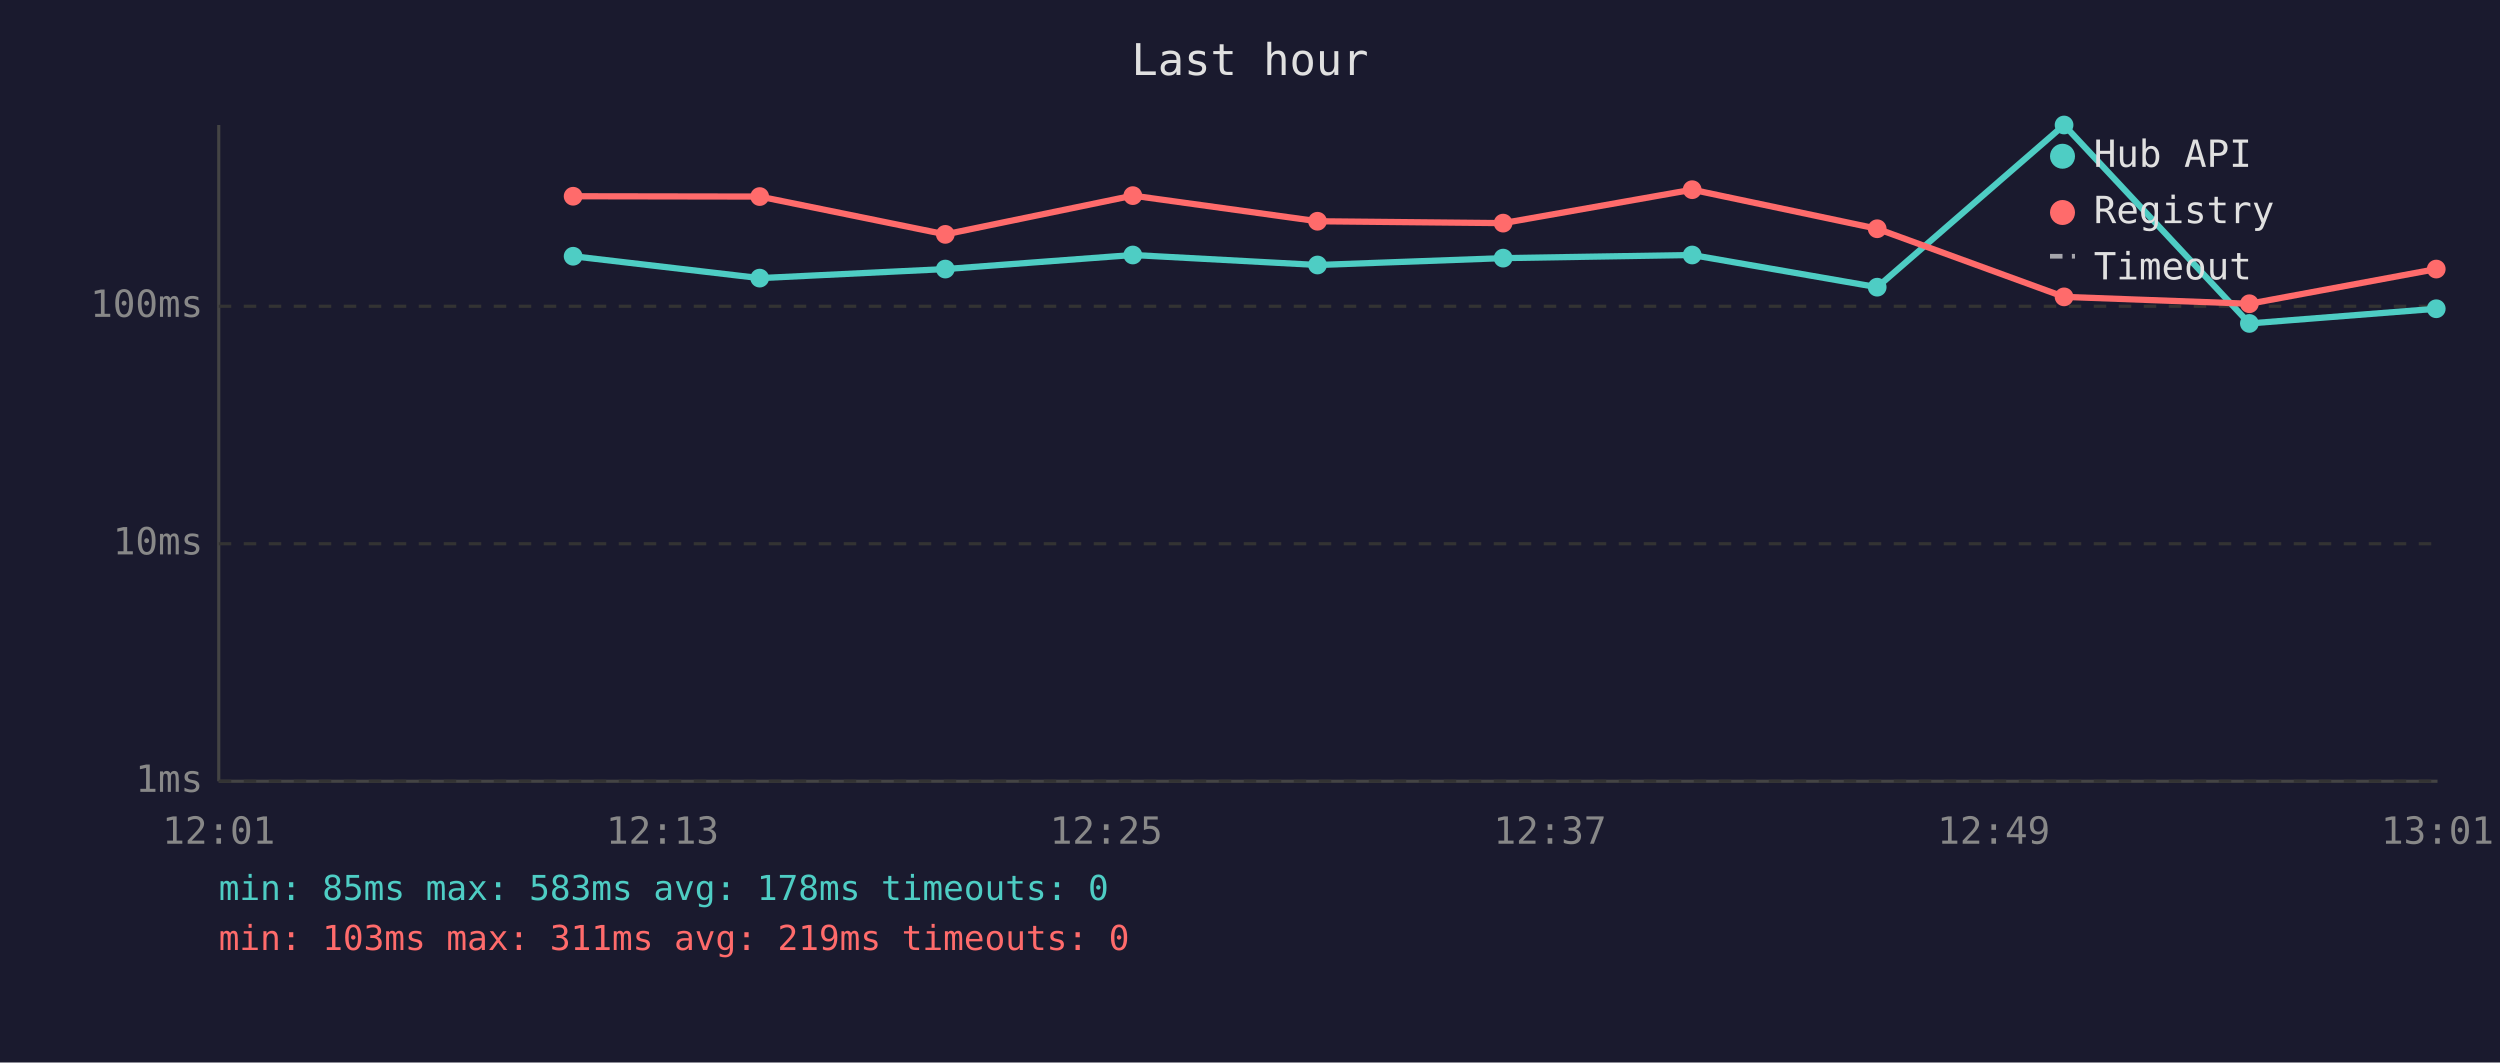
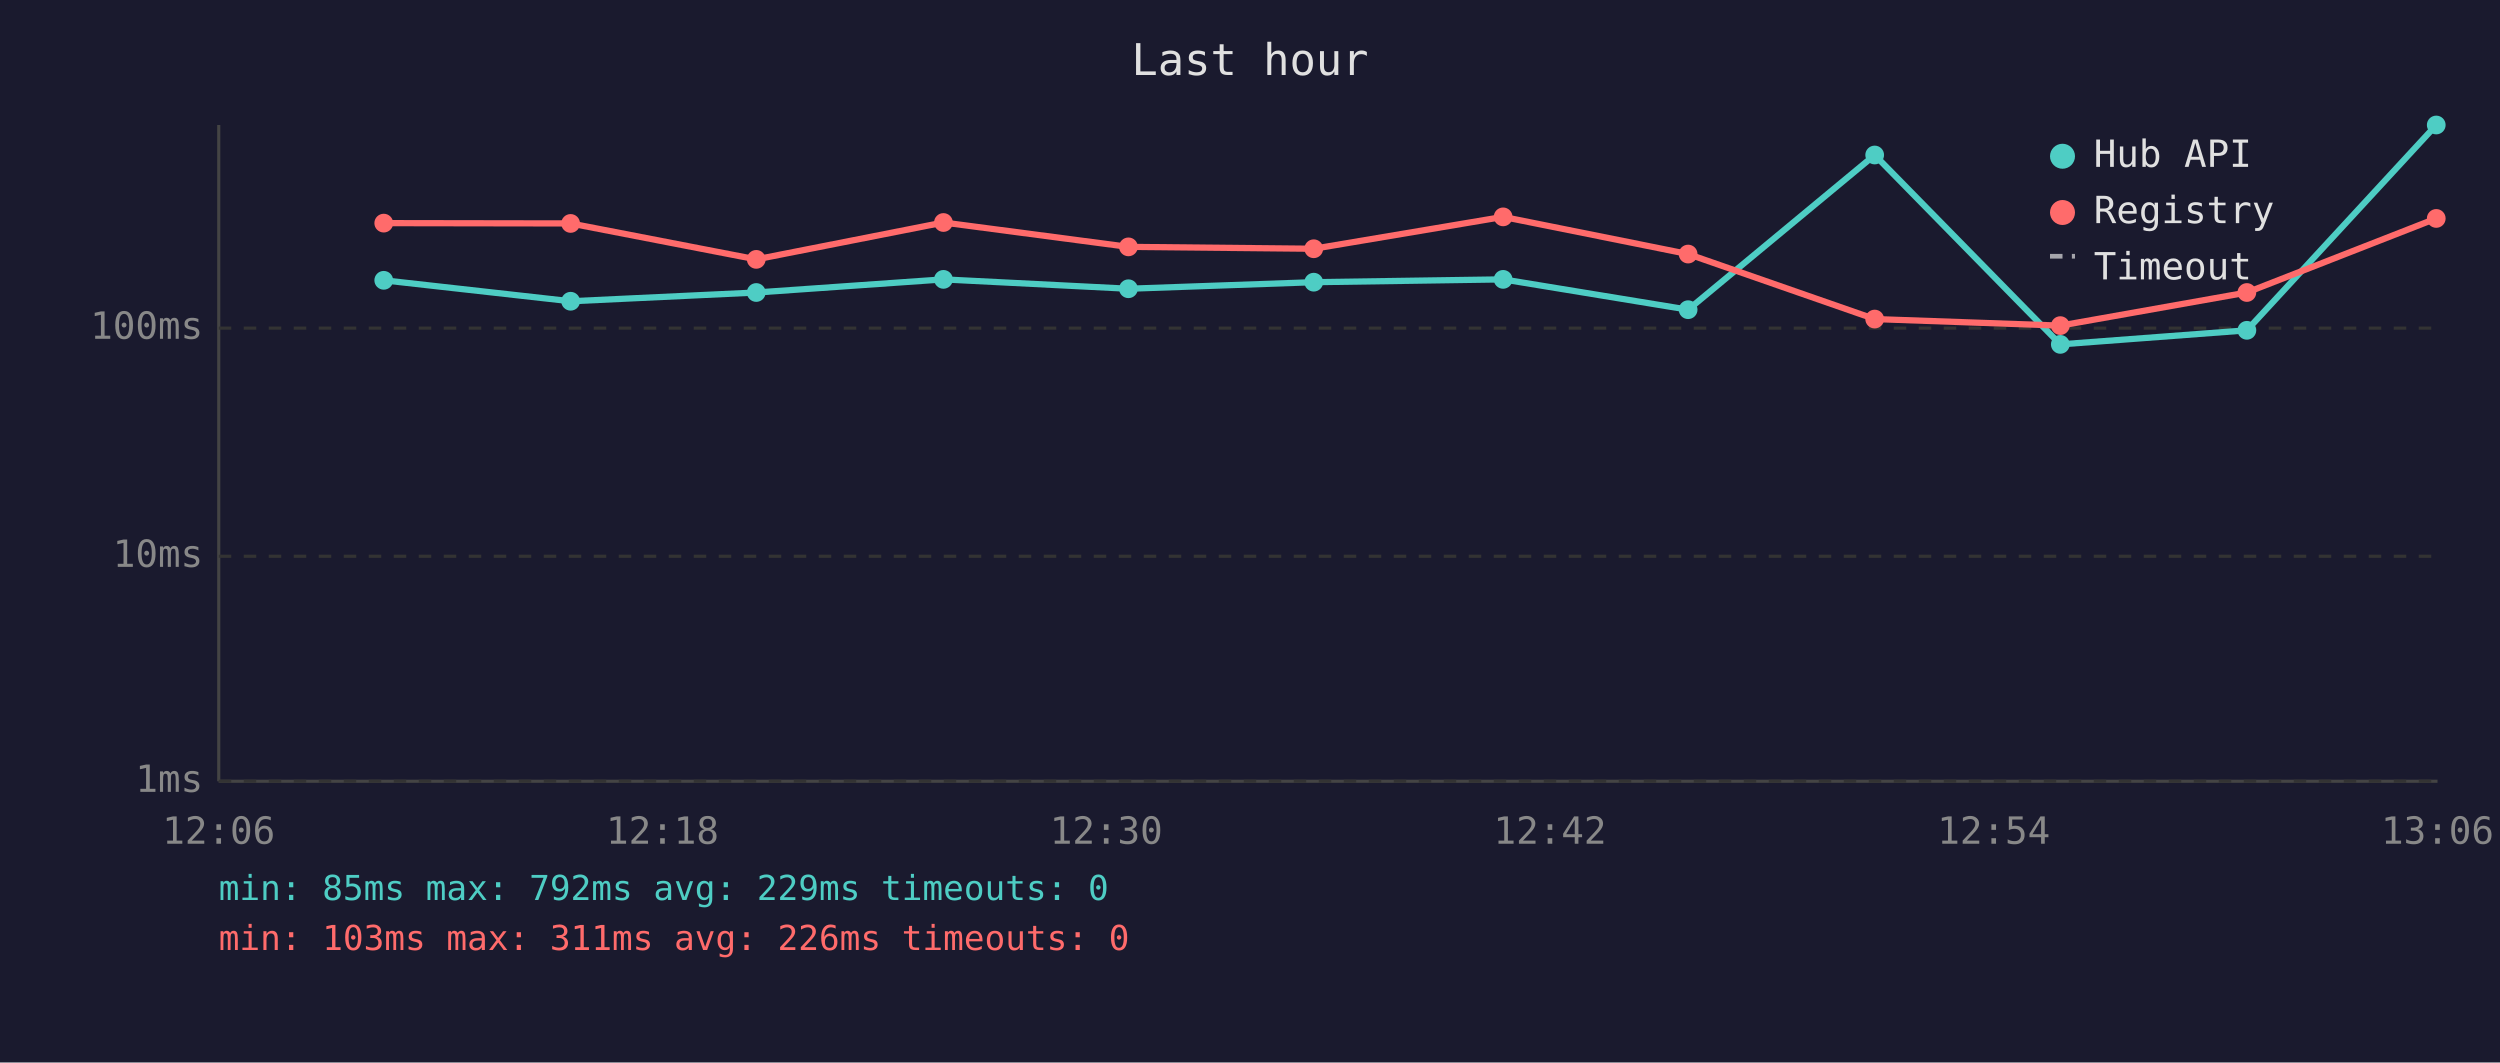
<svg xmlns="http://www.w3.org/2000/svg" viewBox="0 0 800 340" font-family="monospace" font-size="12">
  <rect width="800" height="340" fill="#1a1a2e" />
  <text x="400" y="24" fill="#e0e0e0" font-size="14" text-anchor="middle">Last hour</text>
  <line x1="70" y1="40" x2="70" y2="250" stroke="#444" stroke-width="1" />
  <line x1="70" y1="250" x2="780" y2="250" stroke="#444" stroke-width="1" />
  <line x1="70" y1="250" x2="780" y2="250" stroke="#333" stroke-width="1" stroke-dasharray="4" />
  <text x="65" y="250" fill="#888" text-anchor="end" dominant-baseline="middle">1ms</text>
-   <line x1="70" y1="174" x2="780" y2="174" stroke="#333" stroke-width="1" stroke-dasharray="4" />
-   <text x="65" y="174" fill="#888" text-anchor="end" dominant-baseline="middle">10ms</text>
-   <line x1="70" y1="98" x2="780" y2="98" stroke="#333" stroke-width="1" stroke-dasharray="4" />
-   <text x="65" y="98" fill="#888" text-anchor="end" dominant-baseline="middle">100ms</text>
-   <text x="70" y="270" fill="#888" text-anchor="middle">12:01</text>
-   <text x="212" y="270" fill="#888" text-anchor="middle">12:13</text>
-   <text x="354" y="270" fill="#888" text-anchor="middle">12:25</text>
-   <text x="496" y="270" fill="#888" text-anchor="middle">12:37</text>
-   <text x="638" y="270" fill="#888" text-anchor="middle">12:49</text>
-   <text x="780" y="270" fill="#888" text-anchor="middle">13:01</text>
-   <polyline points="183.4,82.0 243.1,89.0 302.5,86.1 362.5,81.6 421.6,84.8 481.0,82.6 541.5,81.6 600.7,91.9 660.5,40.0 719.8,103.5 779.6,98.8" fill="none" stroke="#4ecdc4" stroke-width="2" opacity="1" />
-   <circle cx="183.4" cy="82.0" r="3" fill="#4ecdc4" />
-   <circle cx="243.1" cy="89.0" r="3" fill="#4ecdc4" />
-   <circle cx="302.5" cy="86.1" r="3" fill="#4ecdc4" />
-   <circle cx="362.5" cy="81.6" r="3" fill="#4ecdc4" />
-   <circle cx="421.6" cy="84.8" r="3" fill="#4ecdc4" />
-   <circle cx="481.0" cy="82.6" r="3" fill="#4ecdc4" />
-   <circle cx="541.5" cy="81.6" r="3" fill="#4ecdc4" />
-   <circle cx="600.7" cy="91.9" r="3" fill="#4ecdc4" />
-   <circle cx="660.5" cy="40.0" r="3" fill="#4ecdc4" />
-   <circle cx="719.8" cy="103.5" r="3" fill="#4ecdc4" />
-   <circle cx="779.6" cy="98.8" r="3" fill="#4ecdc4" />
-   <polyline points="183.4,62.8 243.1,62.9 302.5,75.0 362.5,62.6 421.6,70.8 481.0,71.4 541.5,60.7 600.7,73.2 660.5,95.0 719.8,97.2 779.6,86.1" fill="none" stroke="#ff6b6b" stroke-width="2" opacity="1" />
-   <circle cx="183.4" cy="62.8" r="3" fill="#ff6b6b" />
-   <circle cx="243.1" cy="62.9" r="3" fill="#ff6b6b" />
-   <circle cx="302.5" cy="75.0" r="3" fill="#ff6b6b" />
-   <circle cx="362.5" cy="62.6" r="3" fill="#ff6b6b" />
-   <circle cx="421.6" cy="70.8" r="3" fill="#ff6b6b" />
-   <circle cx="481.0" cy="71.4" r="3" fill="#ff6b6b" />
-   <circle cx="541.5" cy="60.7" r="3" fill="#ff6b6b" />
-   <circle cx="600.7" cy="73.2" r="3" fill="#ff6b6b" />
-   <circle cx="660.5" cy="95.0" r="3" fill="#ff6b6b" />
-   <circle cx="719.8" cy="97.2" r="3" fill="#ff6b6b" />
-   <circle cx="779.6" cy="86.1" r="3" fill="#ff6b6b" />
+   <line x1="70" y1="178" x2="780" y2="178" stroke="#333" stroke-width="1" stroke-dasharray="4" />
+   <text x="65" y="178" fill="#888" text-anchor="end" dominant-baseline="middle">10ms</text>
+   <line x1="70" y1="105" x2="780" y2="105" stroke="#333" stroke-width="1" stroke-dasharray="4" />
+   <text x="65" y="105" fill="#888" text-anchor="end" dominant-baseline="middle">100ms</text>
+   <text x="70" y="270" fill="#888" text-anchor="middle">12:06</text>
+   <text x="212" y="270" fill="#888" text-anchor="middle">12:18</text>
+   <text x="354" y="270" fill="#888" text-anchor="middle">12:30</text>
+   <text x="496" y="270" fill="#888" text-anchor="middle">12:42</text>
+   <text x="638" y="270" fill="#888" text-anchor="middle">12:54</text>
+   <text x="780" y="270" fill="#888" text-anchor="middle">13:06</text>
+   <polyline points="122.8,89.7 182.6,96.4 242.0,93.6 301.9,89.4 361.1,92.4 420.4,90.3 481.0,89.4 540.2,99.1 599.9,49.6 659.3,110.2 719.0,105.7 779.6,40.0" fill="none" stroke="#4ecdc4" stroke-width="2" opacity="1" />
+   <circle cx="122.8" cy="89.7" r="3" fill="#4ecdc4" />
+   <circle cx="182.6" cy="96.4" r="3" fill="#4ecdc4" />
+   <circle cx="242.0" cy="93.6" r="3" fill="#4ecdc4" />
+   <circle cx="301.9" cy="89.4" r="3" fill="#4ecdc4" />
+   <circle cx="361.1" cy="92.4" r="3" fill="#4ecdc4" />
+   <circle cx="420.4" cy="90.3" r="3" fill="#4ecdc4" />
+   <circle cx="481.0" cy="89.4" r="3" fill="#4ecdc4" />
+   <circle cx="540.2" cy="99.1" r="3" fill="#4ecdc4" />
+   <circle cx="599.9" cy="49.6" r="3" fill="#4ecdc4" />
+   <circle cx="659.3" cy="110.2" r="3" fill="#4ecdc4" />
+   <circle cx="719.0" cy="105.7" r="3" fill="#4ecdc4" />
+   <circle cx="779.6" cy="40.0" r="3" fill="#4ecdc4" />
+   <polyline points="122.8,71.4 182.6,71.5 242.0,83.0 301.9,71.2 361.1,79.0 420.4,79.6 481.0,69.4 540.2,81.3 599.9,102.1 659.3,104.2 719.0,93.6 779.6,69.9" fill="none" stroke="#ff6b6b" stroke-width="2" opacity="1" />
+   <circle cx="122.8" cy="71.4" r="3" fill="#ff6b6b" />
+   <circle cx="182.6" cy="71.5" r="3" fill="#ff6b6b" />
+   <circle cx="242.0" cy="83.0" r="3" fill="#ff6b6b" />
+   <circle cx="301.9" cy="71.2" r="3" fill="#ff6b6b" />
+   <circle cx="361.1" cy="79.0" r="3" fill="#ff6b6b" />
+   <circle cx="420.4" cy="79.6" r="3" fill="#ff6b6b" />
+   <circle cx="481.0" cy="69.4" r="3" fill="#ff6b6b" />
+   <circle cx="540.2" cy="81.3" r="3" fill="#ff6b6b" />
+   <circle cx="599.9" cy="102.1" r="3" fill="#ff6b6b" />
+   <circle cx="659.3" cy="104.2" r="3" fill="#ff6b6b" />
+   <circle cx="719.0" cy="93.6" r="3" fill="#ff6b6b" />
+   <circle cx="779.6" cy="69.9" r="3" fill="#ff6b6b" />
  <circle cx="660" cy="50" r="4" fill="#4ecdc4" />
  <text x="670" y="50" fill="#e0e0e0" dominant-baseline="middle">Hub API</text>
  <circle cx="660" cy="68" r="4" fill="#ff6b6b" />
  <text x="670" y="68" fill="#e0e0e0" dominant-baseline="middle">Registry</text>
  <line x1="656" y1="82" x2="664" y2="82" stroke="#e0e0e0" stroke-width="1.5" stroke-dasharray="4,3" opacity="0.7" />
  <text x="670" y="86" fill="#e0e0e0" dominant-baseline="middle">Timeout</text>
-   <text x="70" y="288" fill="#4ecdc4" font-size="11">min: 85ms  max: 583ms  avg: 178ms  timeouts: 0</text>
-   <text x="70" y="304" fill="#ff6b6b" font-size="11">min: 103ms  max: 311ms  avg: 219ms  timeouts: 0</text>
+   <text x="70" y="288" fill="#4ecdc4" font-size="11">min: 85ms  max: 792ms  avg: 229ms  timeouts: 0</text>
+   <text x="70" y="304" fill="#ff6b6b" font-size="11">min: 103ms  max: 311ms  avg: 226ms  timeouts: 0</text>
</svg>
